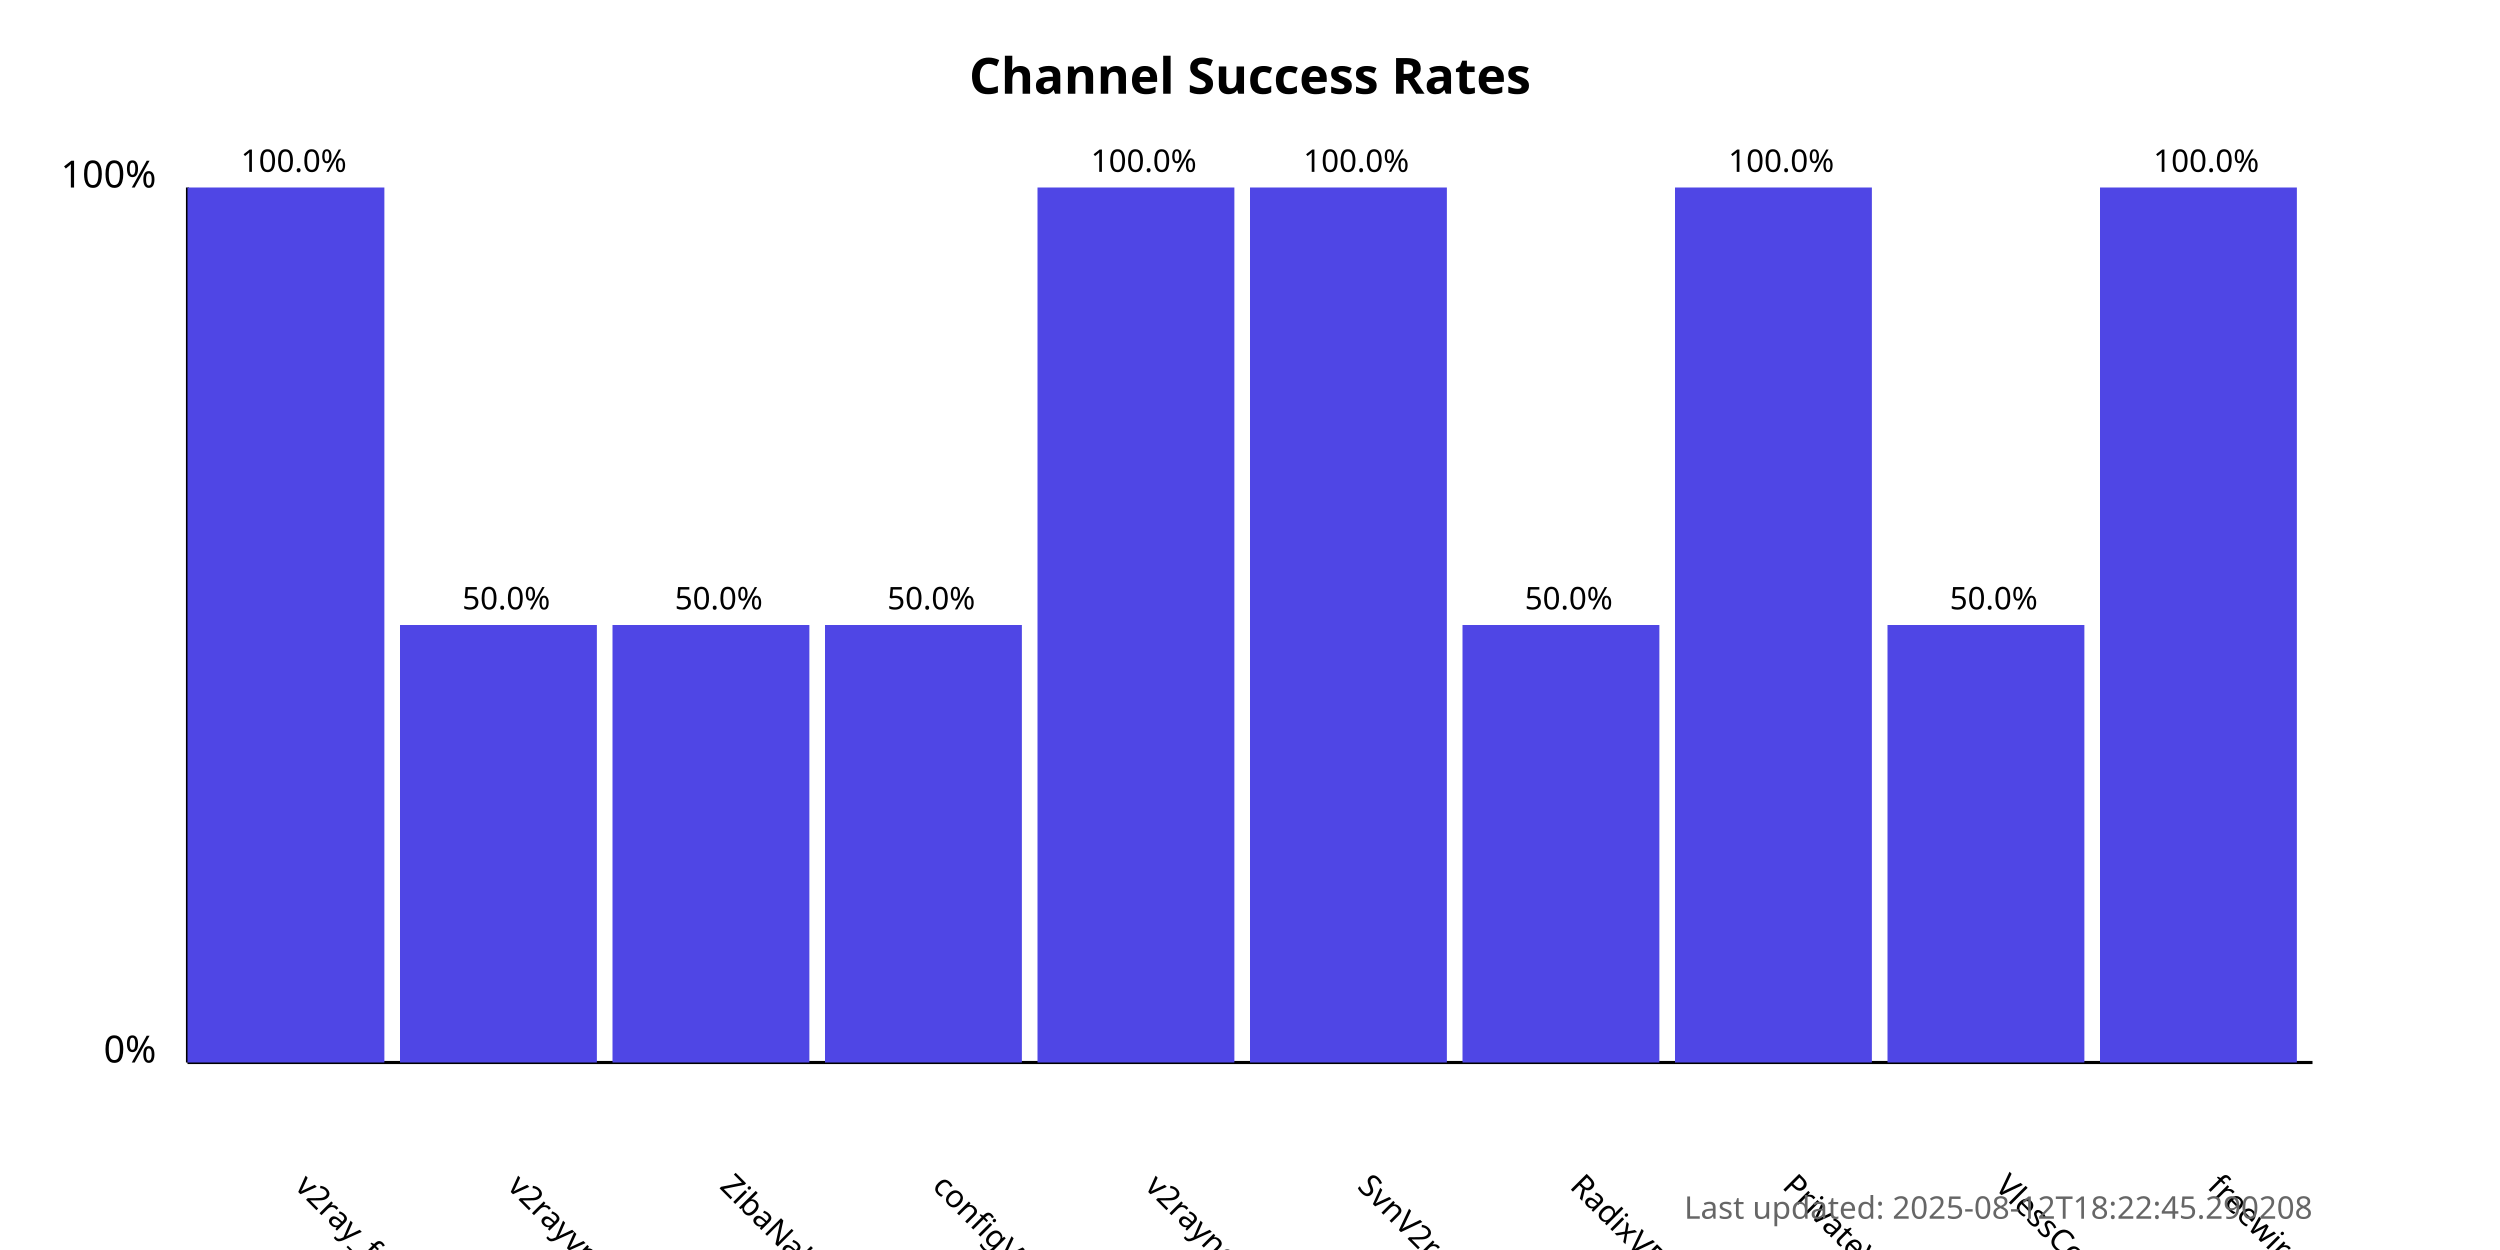
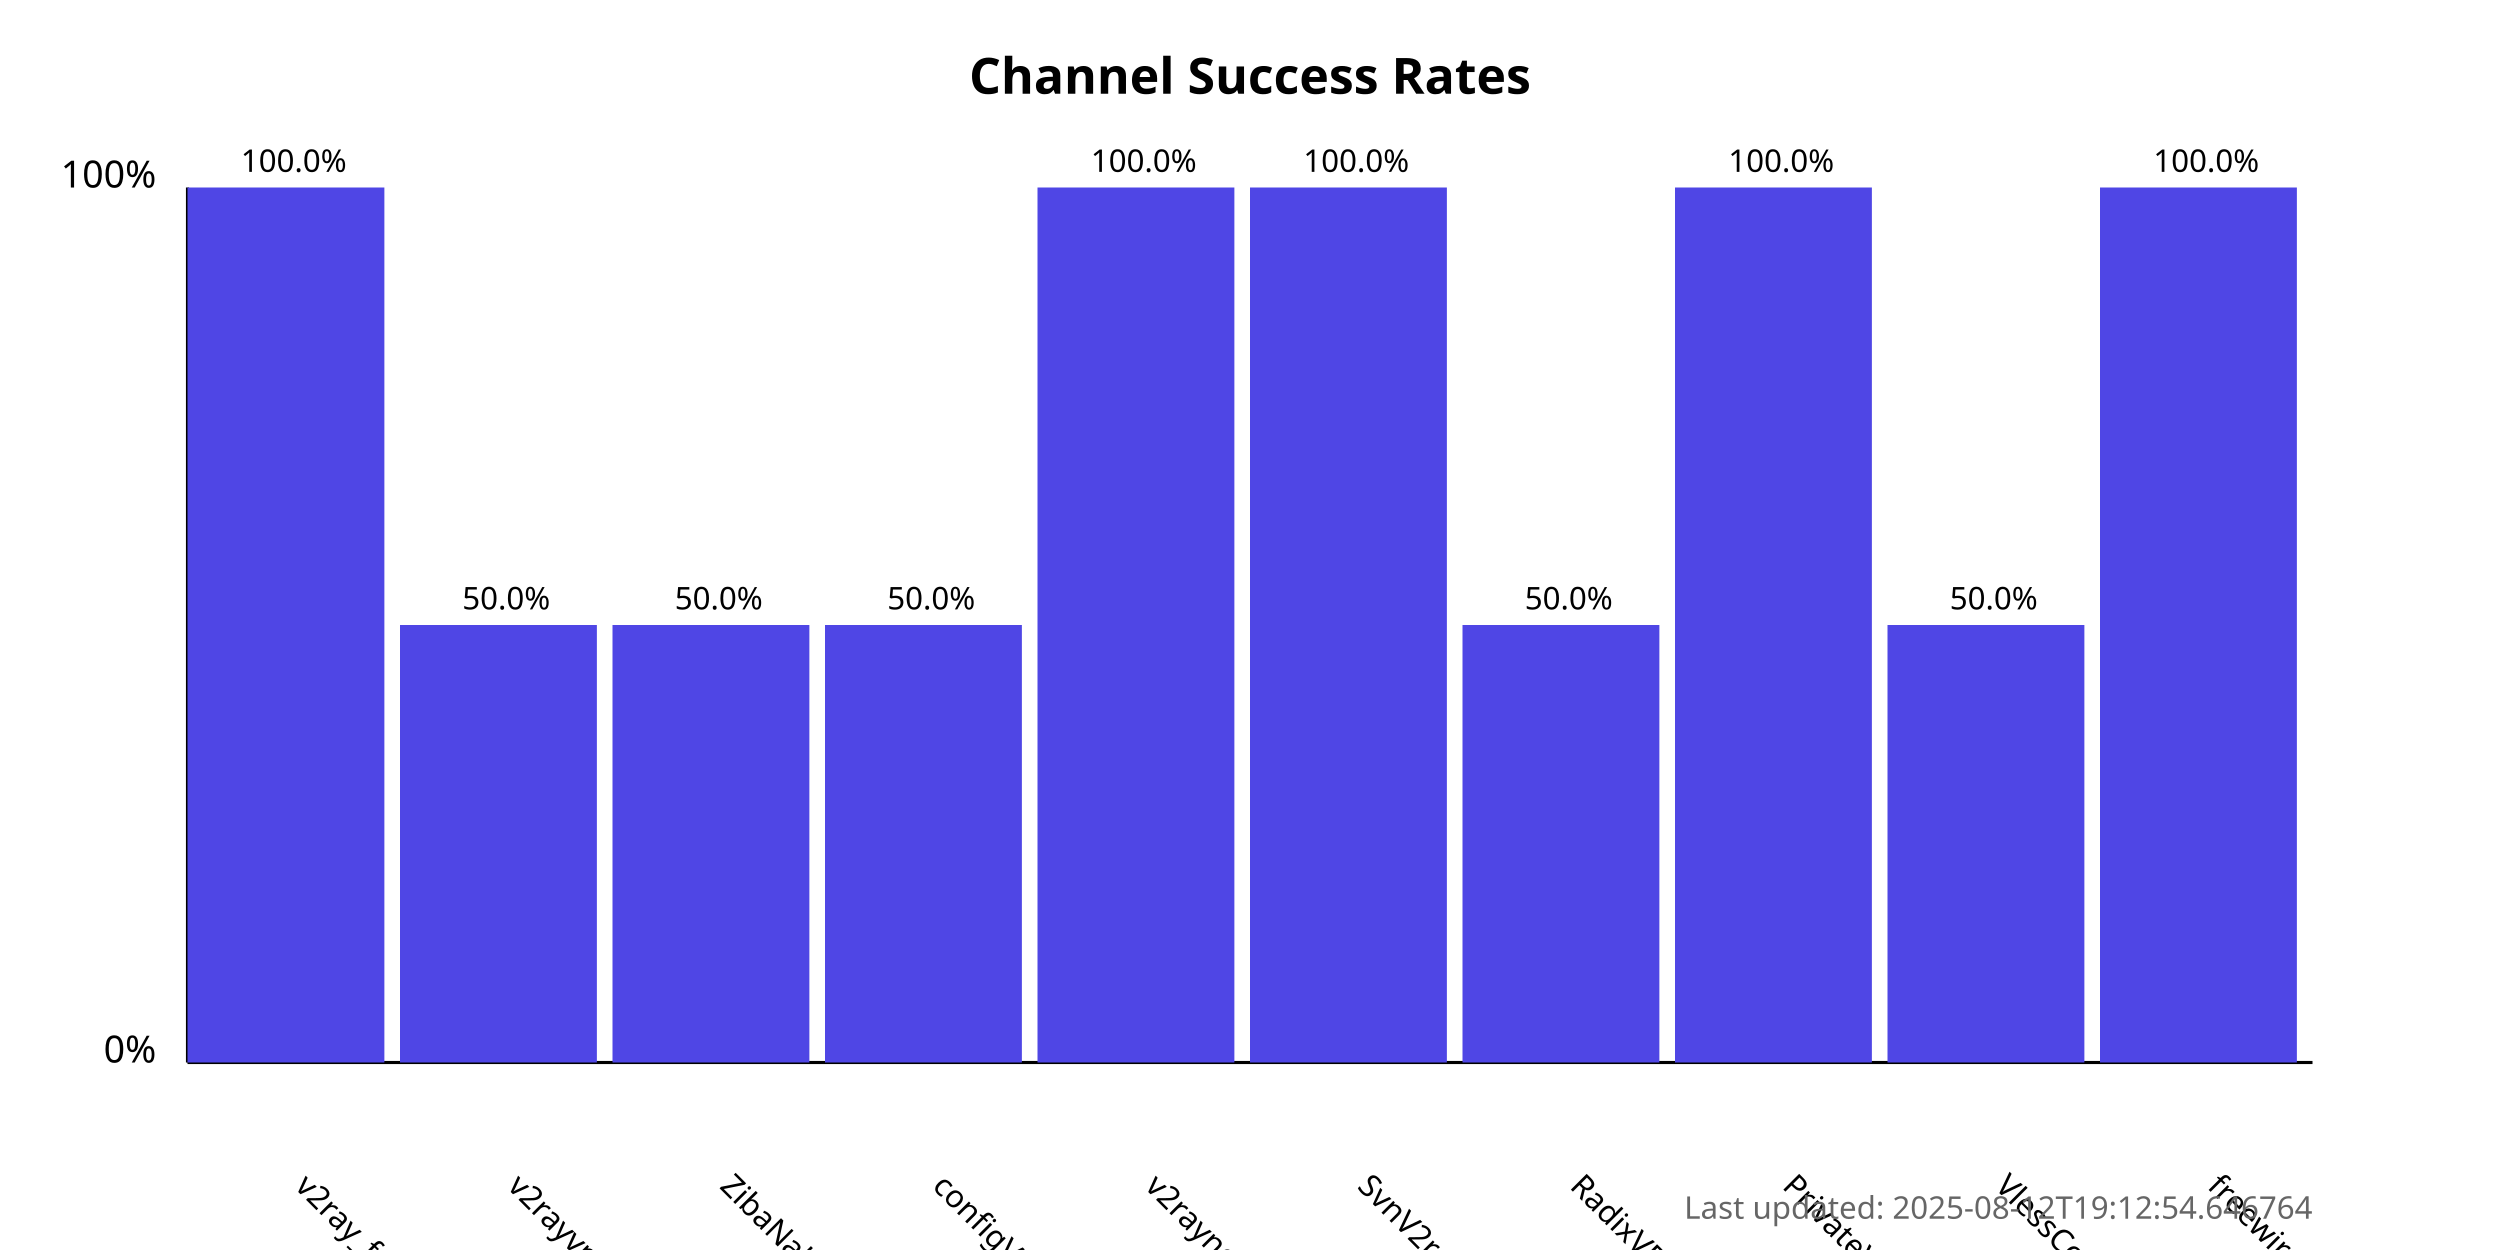
<svg xmlns="http://www.w3.org/2000/svg" width="800" height="400">
  <style>
            .chart-title { font: bold 16px sans-serif; }
            .axis-label { font: 12px sans-serif; }
            .tick-label { font: 10px sans-serif; }
            .bar { fill: #4f46e5; }
            .bar:hover { fill: #6366f1; }
            .timestamp { font: 10px sans-serif; fill: #666; }
        </style>
  <text x="400.0" y="30" text-anchor="middle" class="chart-title">
            Channel Success Rates
        </text>
  <line x1="60" y1="340" x2="60" y2="60" stroke="black" stroke-width="1" />
  <line x1="60" y1="340" x2="740" y2="340" stroke="black" stroke-width="1" />
  <text x="50" y="340" text-anchor="end" class="axis-label">0%</text>
  <text x="50" y="60" text-anchor="end" class="axis-label">100%</text>
  <g>
    <rect x="60" y="60.0" width="63.0" height="280.0" class="bar" />
    <text x="94.0" y="380" transform="rotate(45, 94.0, 380)" text-anchor="start" class="tick-label">
                v2ray_free_conf
            </text>
    <text x="94.0" y="55.0" text-anchor="middle" class="tick-label">
                100.0%
            </text>
  </g>
  <g>
    <rect x="128.0" y="200.0" width="63.0" height="140.0" class="bar" />
    <text x="162.0" y="380" transform="rotate(45, 162.0, 380)" text-anchor="start" class="tick-label">
                v2rayvpno
            </text>
    <text x="162.0" y="195.0" text-anchor="middle" class="tick-label">
                50.0%
            </text>
  </g>
  <g>
    <rect x="196.0" y="200.0" width="63.0" height="140.0" class="bar" />
    <text x="230.0" y="380" transform="rotate(45, 230.0, 380)" text-anchor="start" class="tick-label">
                ZibaNabz
            </text>
    <text x="230.0" y="195.0" text-anchor="middle" class="tick-label">
                50.0%
            </text>
  </g>
  <g>
    <rect x="264.0" y="200.0" width="63.0" height="140.0" class="bar" />
    <text x="298.0" y="380" transform="rotate(45, 298.0, 380)" text-anchor="start" class="tick-label">
                configV2rayForFree
            </text>
    <text x="298.0" y="195.0" text-anchor="middle" class="tick-label">
                50.0%
            </text>
  </g>
  <g>
    <rect x="332.0" y="60.0" width="63.0" height="280.0" class="bar" />
    <text x="366.0" y="380" transform="rotate(45, 366.0, 380)" text-anchor="start" class="tick-label">
                v2rayngvpn
            </text>
    <text x="366.0" y="55.0" text-anchor="middle" class="tick-label">
                100.0%
            </text>
  </g>
  <g>
    <rect x="400.0" y="60.0" width="63.0" height="280.0" class="bar" />
    <text x="434.0" y="380" transform="rotate(45, 434.0, 380)" text-anchor="start" class="tick-label">
                SvnV2ray
            </text>
    <text x="434.0" y="55.0" text-anchor="middle" class="tick-label">
                100.0%
            </text>
  </g>
  <g>
    <rect x="468.0" y="200.0" width="63.0" height="140.0" class="bar" />
    <text x="502.0" y="380" transform="rotate(45, 502.0, 380)" text-anchor="start" class="tick-label">
                RadixVPN
            </text>
    <text x="502.0" y="195.0" text-anchor="middle" class="tick-label">
                50.0%
            </text>
  </g>
  <g>
    <rect x="536.0" y="60.0" width="63.0" height="280.0" class="bar" />
    <text x="570.0" y="380" transform="rotate(45, 570.0, 380)" text-anchor="start" class="tick-label">
                PrivateVPNs
            </text>
    <text x="570.0" y="55.0" text-anchor="middle" class="tick-label">
                100.0%
            </text>
  </g>
  <g>
    <rect x="604.0" y="200.0" width="63.0" height="140.0" class="bar" />
    <text x="638.0" y="380" transform="rotate(45, 638.0, 380)" text-anchor="start" class="tick-label">
                VlessConfig
            </text>
    <text x="638.0" y="195.0" text-anchor="middle" class="tick-label">
                50.0%
            </text>
  </g>
  <g>
    <rect x="672.0" y="60.0" width="63.0" height="280.0" class="bar" />
    <text x="706.0" y="380" transform="rotate(45, 706.0, 380)" text-anchor="start" class="tick-label">
                freewireguard
            </text>
    <text x="706.0" y="55.0" text-anchor="middle" class="tick-label">
                100.0%
            </text>
  </g>
  <text x="740" y="390" text-anchor="end" class="timestamp">
-             Last updated: 2025-08-12T18:22:45.290208
+             Last updated: 2025-08-12T19:12:54.646764
        </text>
</svg>
